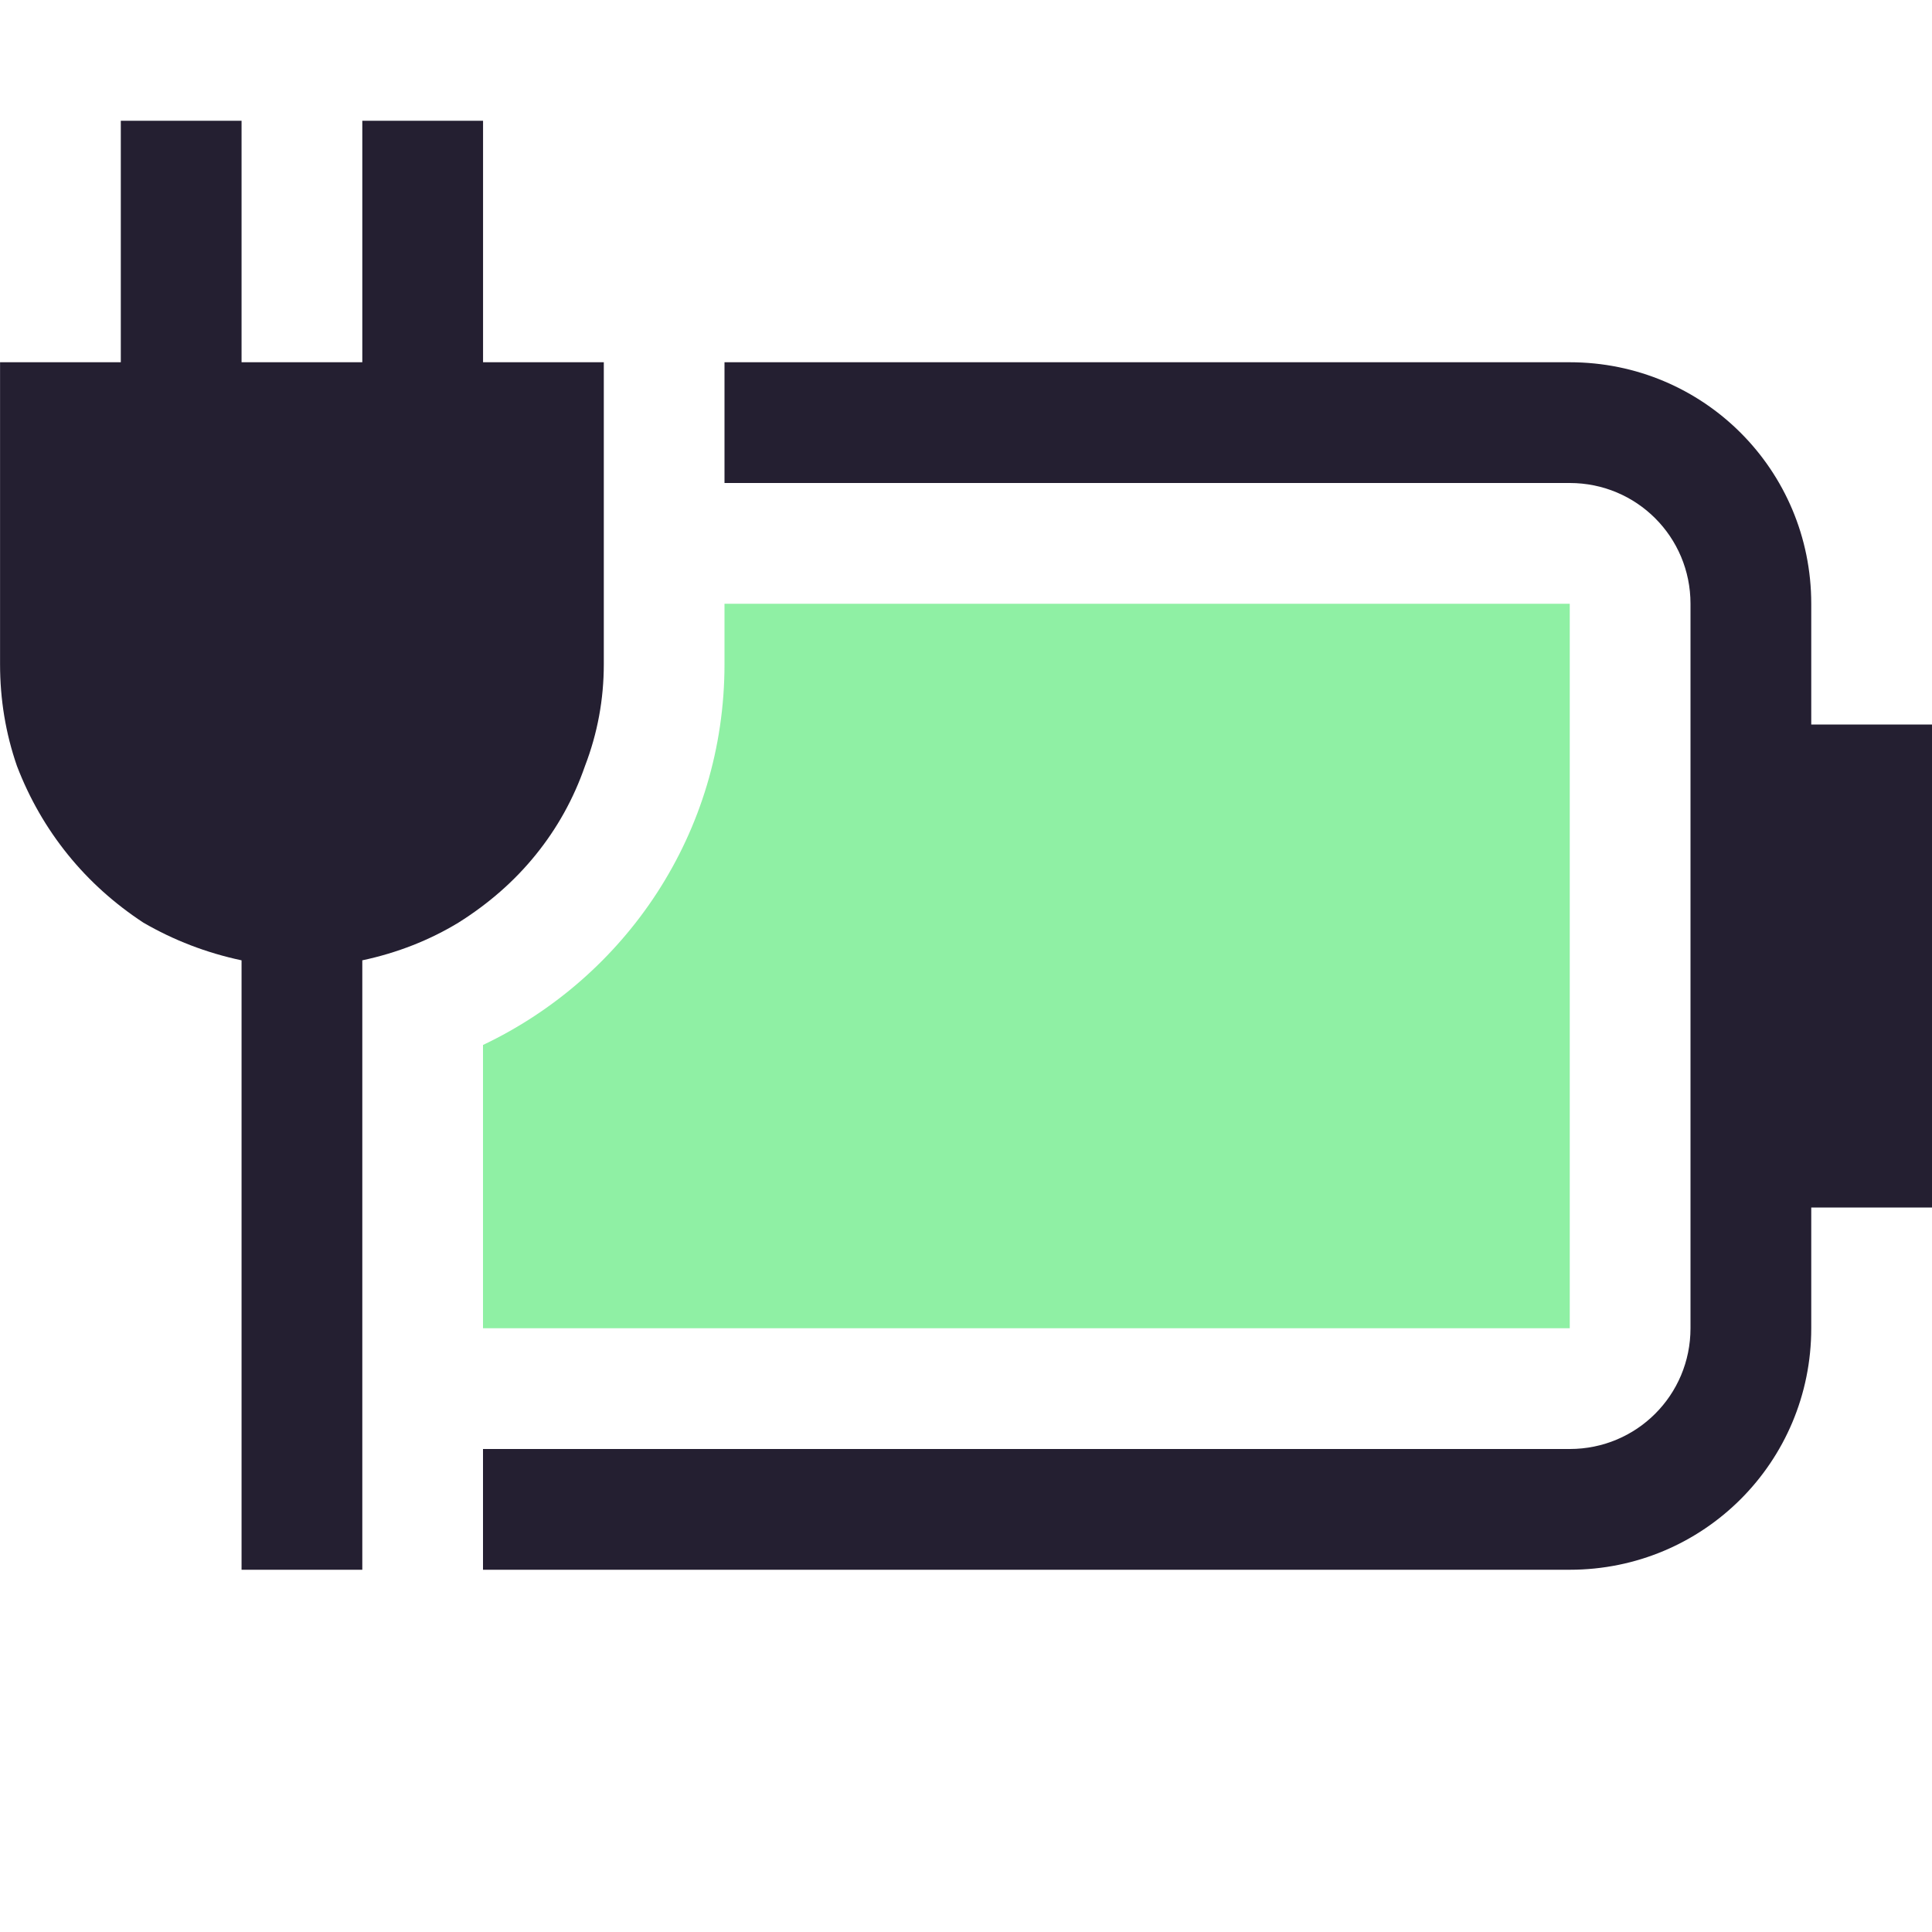
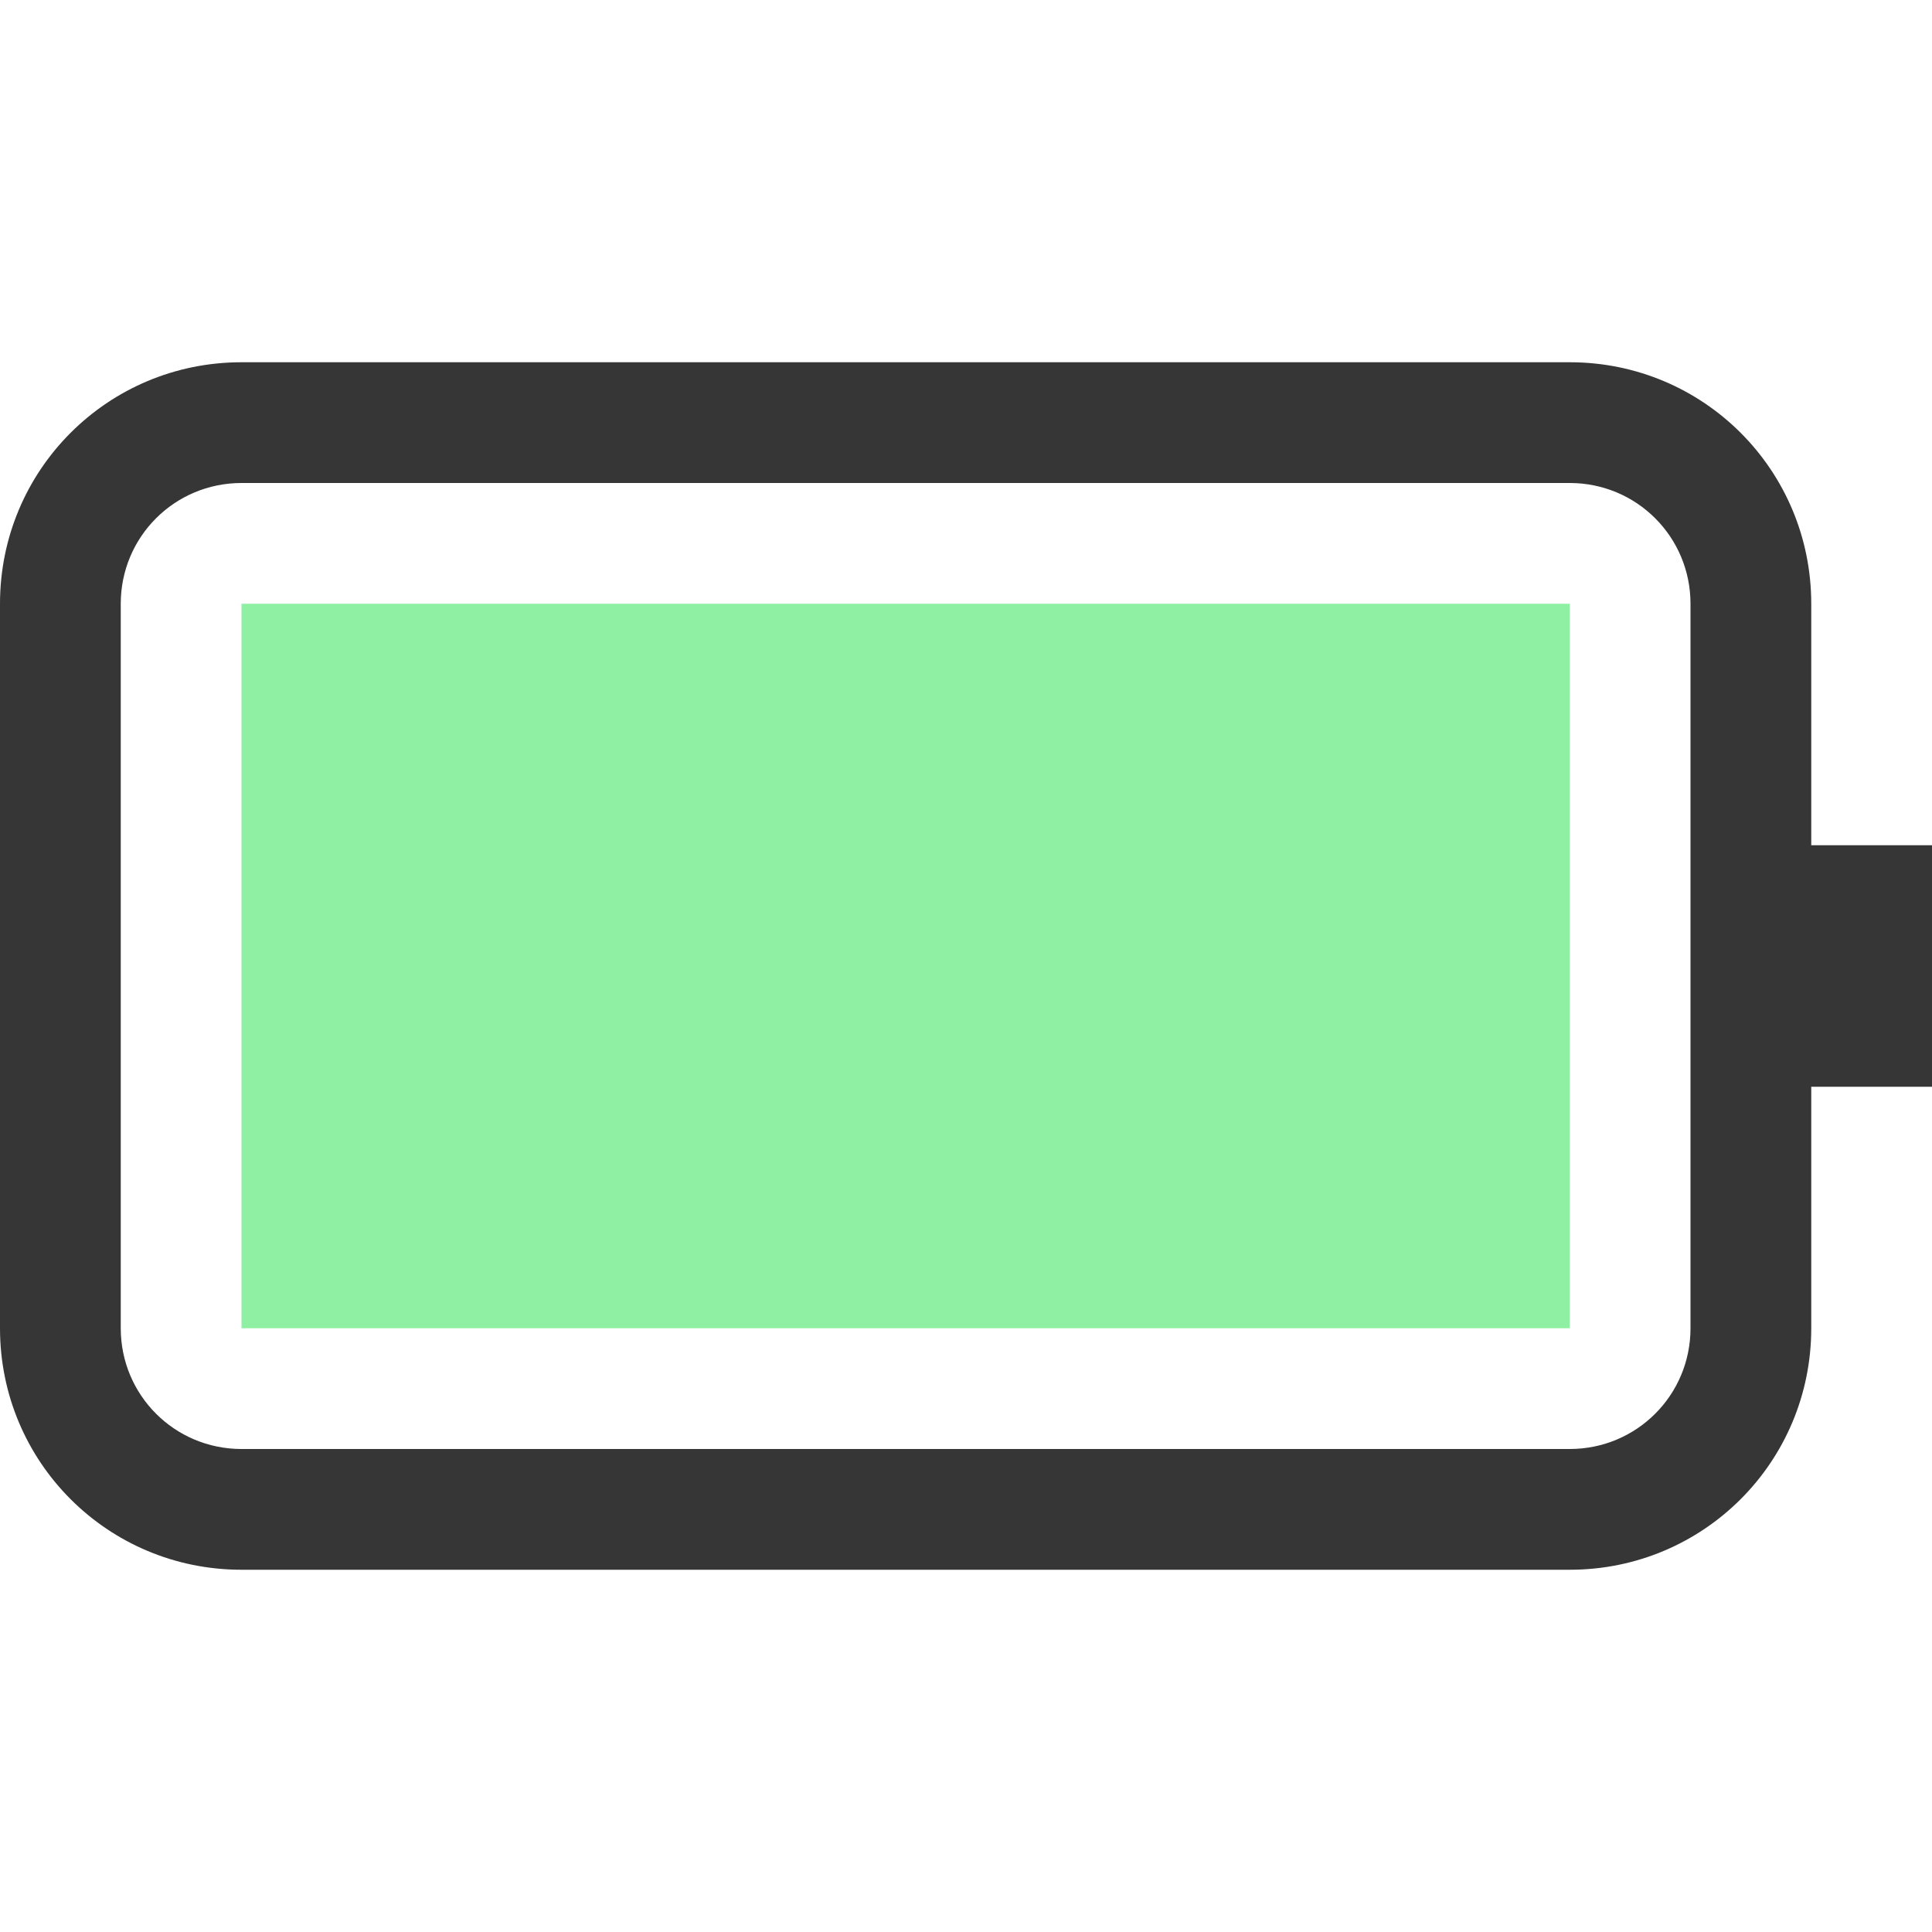
- <svg xmlns="http://www.w3.org/2000/svg" width="16" height="16" version="1.1" id="svg10">
-   <defs id="defs14" />
-   <path d="m 6,3 v 1 h 7 c 0.554,0 1,0.446 1,1 v 6 c 0,0.554 -0.446,1 -1,1 H 4 v 1 h 9 c 1.108,0 2,-0.892 2,-2 v -1 h 1 V 6 H 15 V 5 C 15,3.892 14.108,3 13,3 Z" fill="#363636" stroke-linecap="round" stroke-linejoin="round" stroke-width="1.5" style="fill:#241f31;paint-order:stroke fill markers" id="path2" />
-   <path d="m6 5v0.5c0 1.399-0.819 2.593-2 3.154v2.346h9v-6h-7z" fill="#363636" stroke-linecap="round" stroke-linejoin="round" stroke-width="1.5" style="paint-order:stroke fill markers;fill:#8ff0a4" id="path4" />
-   <g transform="translate(-.069557)" fill="#363636" stroke-linecap="round" stroke-linejoin="round" stroke-width="4" style="paint-order:stroke fill markers;fill:#241f31" aria-label="" id="g8">
-     <path d="m 5.07,5.5 c 0,0.292 -0.052,0.573 -0.156,0.844 C 4.82,6.615 4.684,6.859 4.507,7.078 4.33,7.297 4.116,7.484 3.866,7.641 3.627,7.786 3.361,7.891 3.07,7.953 v 5.047 h -1 V 7.953 C 1.778,7.891 1.507,7.786 1.257,7.641 1.018,7.484 0.809,7.297 0.632,7.078 0.455,6.859 0.314,6.615 0.21,6.344 0.116,6.073 0.07,5.792 0.07,5.5 V 3 h 1 V 1 h 1 v 2 h 1 V 1 h 1 v 2 h 1 z" fill="#363636" stroke-width="4" id="path6" style="fill:#241f31" />
-   </g>
+ <svg xmlns="http://www.w3.org/2000/svg" width="16" height="16" version="1.1" id="svg6">
+   <defs id="defs10" />
+   <path d="m2 3c-1.108 0-2 0.892-2 2v6c0 1.108 0.892 2 2 2h11c1.108 0 2-0.892 2-2v-2h1v-2h-1v-2c0-1.108-0.892-2-2-2zm0 1h11c0.554 0 1 0.446 1 1v6c0 0.554-0.446 1-1 1h-11c-0.554 0-1-0.446-1-1v-6c0-0.554 0.446-1 1-1z" fill="#363636" stroke-linecap="round" stroke-linejoin="round" stroke-width="1.5" style="paint-order:stroke fill markers" id="path2" />
+   <rect x="2" y="5" width="11" height="6" rx="0" ry="0" fill="#363636" stroke-linecap="round" stroke-linejoin="round" stroke-width="1.5" style="paint-order:stroke fill markers;fill:#8ff0a4" id="rect4" />
</svg>
